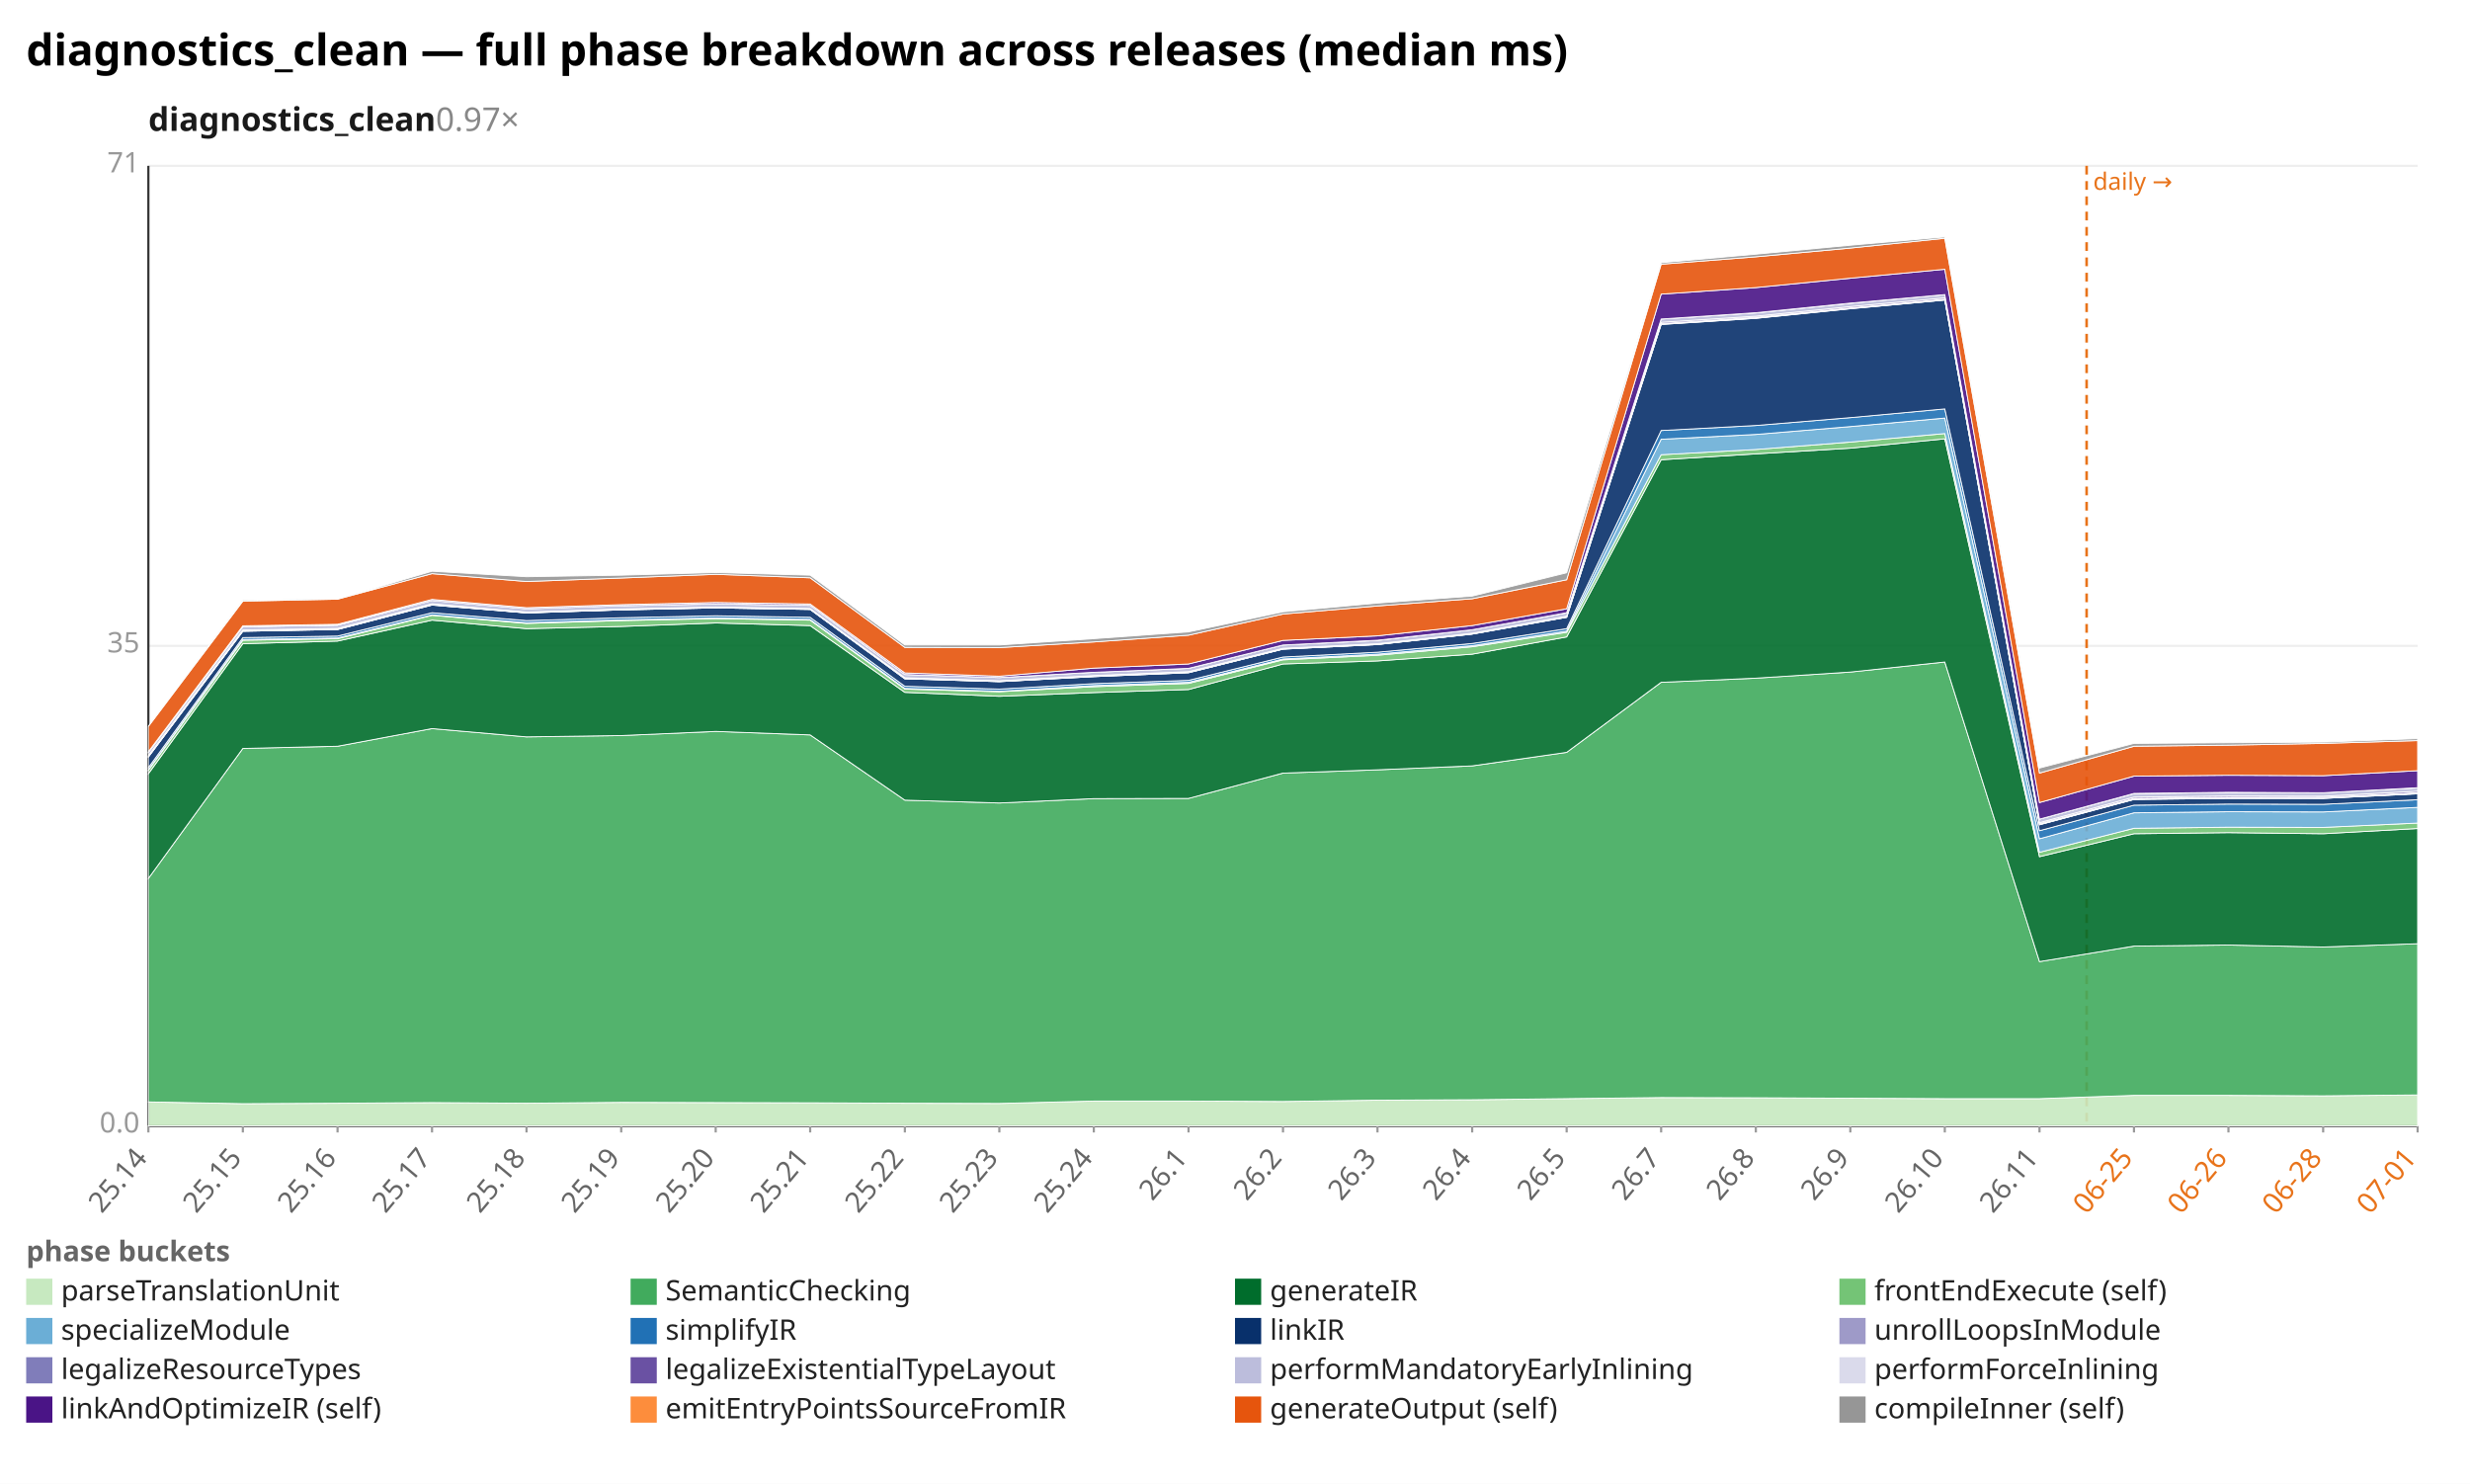
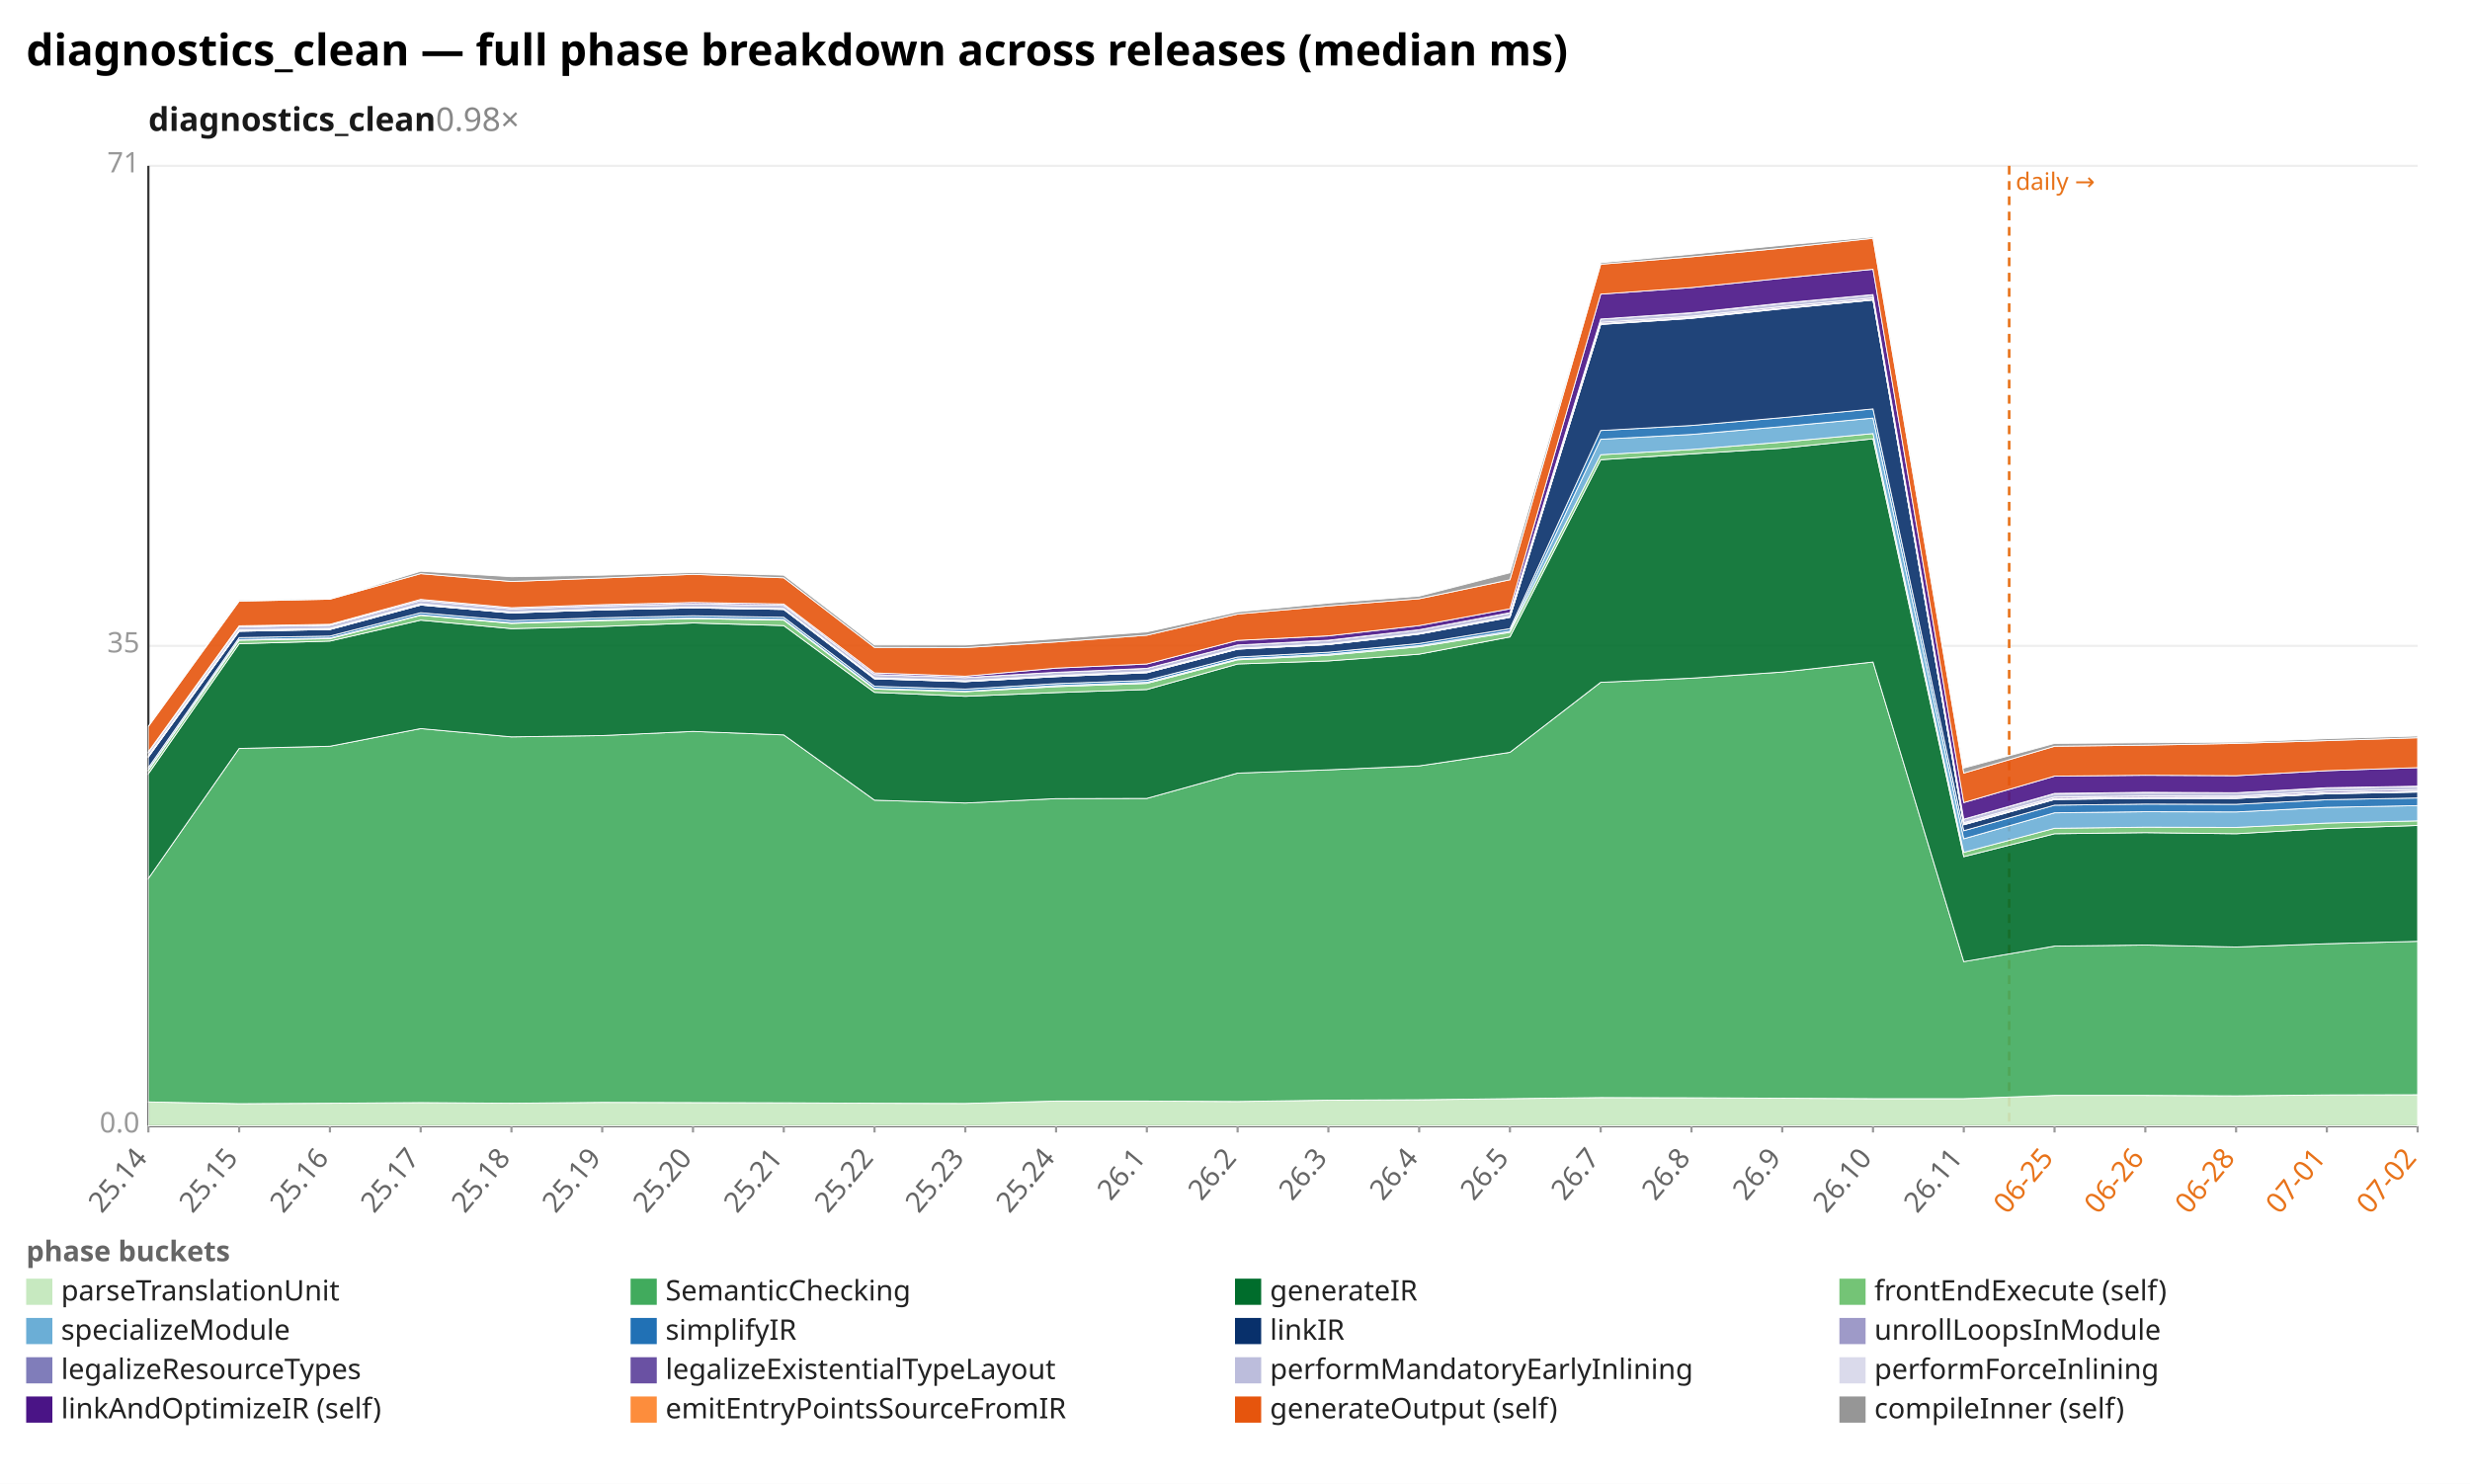
<svg xmlns="http://www.w3.org/2000/svg" width="1132" height="680" viewBox="0 0 1132 680" preserveAspectRatio="xMidYMid meet" font-family="sans-serif" font-size="13">
  <rect width="1132" height="680" fill="white" />
  <text x="12" y="30" font-size="20" font-weight="bold">diagnostics_clean — full phase breakdown across releases (median ms)</text>
-   <text x="68" y="60" font-size="15" font-weight="600" fill="#1a1a1a">diagnostics_clean<tspan fill="#888" font-weight="400" text-decoration="none">  0.97×</tspan>
+   <text x="68" y="60" font-size="15" font-weight="600" fill="#1a1a1a">diagnostics_clean<tspan fill="#888" font-weight="400" text-decoration="none">  0.98×</tspan>
  </text>
  <line x1="68.0" y1="516.0" x2="1108.0" y2="516.0" stroke="#eee" />
  <text x="64.0" y="519.0" text-anchor="end" fill="#999">0.0</text>
  <line x1="68.0" y1="296.0" x2="1108.0" y2="296.0" stroke="#eee" />
  <text x="64.0" y="299.0" text-anchor="end" fill="#999">35</text>
  <line x1="68.0" y1="76.0" x2="1108.0" y2="76.0" stroke="#eee" />
  <text x="64.0" y="79.0" text-anchor="end" fill="#999">71</text>
  <line x1="68.0" y1="76.0" x2="68.0" y2="516.0" stroke="#333" />
  <line x1="68.0" y1="516.0" x2="1108.0" y2="516.0" stroke="#333" />
-   <line x1="956.3" y1="76.0" x2="956.3" y2="516.0" stroke="#e8731a" stroke-width="1.2" stroke-dasharray="4 3" />
-   <text x="959.3" y="87.0" fill="#e8731a" font-size="11">daily →</text>
+   <line x1="920.8" y1="76.0" x2="920.8" y2="516.0" stroke="#e8731a" stroke-width="1.2" stroke-dasharray="4 3" />
+   <text x="923.8" y="87.0" fill="#e8731a" font-size="11">daily →</text>
  <line x1="68.0" y1="516.0" x2="68.0" y2="519.0" stroke="#999" />
  <text x="68.0" y="531.0" text-anchor="end" fill="#666" transform="rotate(-50 68.0 531.0)">25.14</text>
-   <line x1="111.3" y1="516.0" x2="111.3" y2="519.0" stroke="#999" />
-   <text x="111.3" y="531.0" text-anchor="end" fill="#666" transform="rotate(-50 111.3 531.0)">25.15</text>
-   <line x1="154.7" y1="516.0" x2="154.7" y2="519.0" stroke="#999" />
-   <text x="154.7" y="531.0" text-anchor="end" fill="#666" transform="rotate(-50 154.7 531.0)">25.16</text>
-   <line x1="198.0" y1="516.0" x2="198.0" y2="519.0" stroke="#999" />
-   <text x="198.0" y="531.0" text-anchor="end" fill="#666" transform="rotate(-50 198.0 531.0)">25.17</text>
-   <line x1="241.3" y1="516.0" x2="241.3" y2="519.0" stroke="#999" />
-   <text x="241.3" y="531.0" text-anchor="end" fill="#666" transform="rotate(-50 241.3 531.0)">25.18</text>
-   <line x1="284.7" y1="516.0" x2="284.7" y2="519.0" stroke="#999" />
-   <text x="284.7" y="531.0" text-anchor="end" fill="#666" transform="rotate(-50 284.7 531.0)">25.19</text>
-   <line x1="328.0" y1="516.0" x2="328.0" y2="519.0" stroke="#999" />
-   <text x="328.0" y="531.0" text-anchor="end" fill="#666" transform="rotate(-50 328.0 531.0)">25.20</text>
-   <line x1="371.3" y1="516.0" x2="371.3" y2="519.0" stroke="#999" />
-   <text x="371.3" y="531.0" text-anchor="end" fill="#666" transform="rotate(-50 371.3 531.0)">25.21</text>
-   <line x1="414.7" y1="516.0" x2="414.7" y2="519.0" stroke="#999" />
-   <text x="414.7" y="531.0" text-anchor="end" fill="#666" transform="rotate(-50 414.7 531.0)">25.22</text>
-   <line x1="458.0" y1="516.0" x2="458.0" y2="519.0" stroke="#999" />
-   <text x="458.0" y="531.0" text-anchor="end" fill="#666" transform="rotate(-50 458.0 531.0)">25.23</text>
-   <line x1="501.3" y1="516.0" x2="501.3" y2="519.0" stroke="#999" />
-   <text x="501.3" y="531.0" text-anchor="end" fill="#666" transform="rotate(-50 501.3 531.0)">25.24</text>
-   <line x1="544.7" y1="516.0" x2="544.7" y2="519.0" stroke="#999" />
-   <text x="544.7" y="531.0" text-anchor="end" fill="#666" transform="rotate(-50 544.7 531.0)">26.1</text>
-   <line x1="588.0" y1="516.0" x2="588.0" y2="519.0" stroke="#999" />
-   <text x="588.0" y="531.0" text-anchor="end" fill="#666" transform="rotate(-50 588.0 531.0)">26.2</text>
-   <line x1="631.3" y1="516.0" x2="631.3" y2="519.0" stroke="#999" />
-   <text x="631.3" y="531.0" text-anchor="end" fill="#666" transform="rotate(-50 631.3 531.0)">26.3</text>
-   <line x1="674.7" y1="516.0" x2="674.7" y2="519.0" stroke="#999" />
-   <text x="674.7" y="531.0" text-anchor="end" fill="#666" transform="rotate(-50 674.7 531.0)">26.4</text>
-   <line x1="718.0" y1="516.0" x2="718.0" y2="519.0" stroke="#999" />
-   <text x="718.0" y="531.0" text-anchor="end" fill="#666" transform="rotate(-50 718.0 531.0)">26.5</text>
-   <line x1="761.3" y1="516.0" x2="761.3" y2="519.0" stroke="#999" />
-   <text x="761.3" y="531.0" text-anchor="end" fill="#666" transform="rotate(-50 761.3 531.0)">26.7</text>
-   <line x1="804.7" y1="516.0" x2="804.7" y2="519.0" stroke="#999" />
-   <text x="804.7" y="531.0" text-anchor="end" fill="#666" transform="rotate(-50 804.7 531.0)">26.8</text>
-   <line x1="848.0" y1="516.0" x2="848.0" y2="519.0" stroke="#999" />
-   <text x="848.0" y="531.0" text-anchor="end" fill="#666" transform="rotate(-50 848.0 531.0)">26.9</text>
-   <line x1="891.3" y1="516.0" x2="891.3" y2="519.0" stroke="#999" />
-   <text x="891.3" y="531.0" text-anchor="end" fill="#666" transform="rotate(-50 891.3 531.0)">26.10</text>
-   <line x1="934.7" y1="516.0" x2="934.7" y2="519.0" stroke="#999" />
-   <text x="934.7" y="531.0" text-anchor="end" fill="#666" transform="rotate(-50 934.7 531.0)">26.11</text>
-   <line x1="978.0" y1="516.0" x2="978.0" y2="519.0" stroke="#999" />
-   <text x="978.0" y="531.0" text-anchor="end" fill="#e8731a" transform="rotate(-50 978.0 531.0)">06-25</text>
-   <line x1="1021.3" y1="516.0" x2="1021.3" y2="519.0" stroke="#999" />
-   <text x="1021.3" y="531.0" text-anchor="end" fill="#e8731a" transform="rotate(-50 1021.3 531.0)">06-26</text>
-   <line x1="1064.7" y1="516.0" x2="1064.7" y2="519.0" stroke="#999" />
-   <text x="1064.7" y="531.0" text-anchor="end" fill="#e8731a" transform="rotate(-50 1064.7 531.0)">06-28</text>
+   <line x1="109.6" y1="516.0" x2="109.6" y2="519.0" stroke="#999" />
+   <text x="109.6" y="531.0" text-anchor="end" fill="#666" transform="rotate(-50 109.6 531.0)">25.15</text>
+   <line x1="151.2" y1="516.0" x2="151.2" y2="519.0" stroke="#999" />
+   <text x="151.2" y="531.0" text-anchor="end" fill="#666" transform="rotate(-50 151.2 531.0)">25.16</text>
+   <line x1="192.8" y1="516.0" x2="192.8" y2="519.0" stroke="#999" />
+   <text x="192.8" y="531.0" text-anchor="end" fill="#666" transform="rotate(-50 192.8 531.0)">25.17</text>
+   <line x1="234.4" y1="516.0" x2="234.4" y2="519.0" stroke="#999" />
+   <text x="234.4" y="531.0" text-anchor="end" fill="#666" transform="rotate(-50 234.4 531.0)">25.18</text>
+   <line x1="276.0" y1="516.0" x2="276.0" y2="519.0" stroke="#999" />
+   <text x="276.0" y="531.0" text-anchor="end" fill="#666" transform="rotate(-50 276.0 531.0)">25.19</text>
+   <line x1="317.6" y1="516.0" x2="317.6" y2="519.0" stroke="#999" />
+   <text x="317.6" y="531.0" text-anchor="end" fill="#666" transform="rotate(-50 317.6 531.0)">25.20</text>
+   <line x1="359.2" y1="516.0" x2="359.2" y2="519.0" stroke="#999" />
+   <text x="359.2" y="531.0" text-anchor="end" fill="#666" transform="rotate(-50 359.2 531.0)">25.21</text>
+   <line x1="400.8" y1="516.0" x2="400.8" y2="519.0" stroke="#999" />
+   <text x="400.8" y="531.0" text-anchor="end" fill="#666" transform="rotate(-50 400.8 531.0)">25.22</text>
+   <line x1="442.4" y1="516.0" x2="442.4" y2="519.0" stroke="#999" />
+   <text x="442.4" y="531.0" text-anchor="end" fill="#666" transform="rotate(-50 442.4 531.0)">25.23</text>
+   <line x1="484.0" y1="516.0" x2="484.0" y2="519.0" stroke="#999" />
+   <text x="484.0" y="531.0" text-anchor="end" fill="#666" transform="rotate(-50 484.0 531.0)">25.24</text>
+   <line x1="525.6" y1="516.0" x2="525.6" y2="519.0" stroke="#999" />
+   <text x="525.6" y="531.0" text-anchor="end" fill="#666" transform="rotate(-50 525.6 531.0)">26.1</text>
+   <line x1="567.2" y1="516.0" x2="567.2" y2="519.0" stroke="#999" />
+   <text x="567.2" y="531.0" text-anchor="end" fill="#666" transform="rotate(-50 567.2 531.0)">26.2</text>
+   <line x1="608.8" y1="516.0" x2="608.8" y2="519.0" stroke="#999" />
+   <text x="608.8" y="531.0" text-anchor="end" fill="#666" transform="rotate(-50 608.8 531.0)">26.3</text>
+   <line x1="650.4" y1="516.0" x2="650.4" y2="519.0" stroke="#999" />
+   <text x="650.4" y="531.0" text-anchor="end" fill="#666" transform="rotate(-50 650.4 531.0)">26.4</text>
+   <line x1="692.0" y1="516.0" x2="692.0" y2="519.0" stroke="#999" />
+   <text x="692.0" y="531.0" text-anchor="end" fill="#666" transform="rotate(-50 692.0 531.0)">26.5</text>
+   <line x1="733.6" y1="516.0" x2="733.6" y2="519.0" stroke="#999" />
+   <text x="733.6" y="531.0" text-anchor="end" fill="#666" transform="rotate(-50 733.6 531.0)">26.7</text>
+   <line x1="775.2" y1="516.0" x2="775.2" y2="519.0" stroke="#999" />
+   <text x="775.2" y="531.0" text-anchor="end" fill="#666" transform="rotate(-50 775.2 531.0)">26.8</text>
+   <line x1="816.8" y1="516.0" x2="816.8" y2="519.0" stroke="#999" />
+   <text x="816.8" y="531.0" text-anchor="end" fill="#666" transform="rotate(-50 816.8 531.0)">26.9</text>
+   <line x1="858.4" y1="516.0" x2="858.4" y2="519.0" stroke="#999" />
+   <text x="858.4" y="531.0" text-anchor="end" fill="#666" transform="rotate(-50 858.4 531.0)">26.10</text>
+   <line x1="900.0" y1="516.0" x2="900.0" y2="519.0" stroke="#999" />
+   <text x="900.0" y="531.0" text-anchor="end" fill="#666" transform="rotate(-50 900.0 531.0)">26.11</text>
+   <line x1="941.6" y1="516.0" x2="941.6" y2="519.0" stroke="#999" />
+   <text x="941.6" y="531.0" text-anchor="end" fill="#e8731a" transform="rotate(-50 941.6 531.0)">06-25</text>
+   <line x1="983.2" y1="516.0" x2="983.2" y2="519.0" stroke="#999" />
+   <text x="983.2" y="531.0" text-anchor="end" fill="#e8731a" transform="rotate(-50 983.2 531.0)">06-26</text>
+   <line x1="1024.8" y1="516.0" x2="1024.8" y2="519.0" stroke="#999" />
+   <text x="1024.8" y="531.0" text-anchor="end" fill="#e8731a" transform="rotate(-50 1024.8 531.0)">06-28</text>
+   <line x1="1066.4" y1="516.0" x2="1066.4" y2="519.0" stroke="#999" />
+   <text x="1066.4" y="531.0" text-anchor="end" fill="#e8731a" transform="rotate(-50 1066.4 531.0)">07-01</text>
  <line x1="1108.0" y1="516.0" x2="1108.0" y2="519.0" stroke="#999" />
-   <text x="1108.0" y="531.0" text-anchor="end" fill="#e8731a" transform="rotate(-50 1108.0 531.0)">07-01</text>
-   <polygon points="68.0,505.0 111.3,505.8 154.7,505.6 198.0,505.3 241.3,505.6 284.7,505.2 328.0,505.3 371.3,505.4 414.7,505.6 458.0,505.7 501.3,504.6 544.7,504.6 588.0,504.8 631.3,504.2 674.7,504.0 718.0,503.5 761.3,503.0 804.7,503.1 848.0,503.3 891.3,503.5 934.7,503.5 978.0,502.0 1021.3,502.0 1064.7,502.2 1108.0,501.8 1108.0,516.0 1064.7,516.0 1021.3,516.0 978.0,516.0 934.7,516.0 891.3,516.0 848.0,516.0 804.7,516.0 761.3,516.0 718.0,516.0 674.7,516.0 631.3,516.0 588.0,516.0 544.7,516.0 501.3,516.0 458.0,516.0 414.7,516.0 371.3,516.0 328.0,516.0 284.7,516.0 241.3,516.0 198.0,516.0 154.7,516.0 111.3,516.0 68.0,516.0" fill="#c7e9c0" fill-opacity="0.9" stroke="#fff" stroke-width="0.4" />
-   <polygon points="68.0,402.6 111.3,343.0 154.7,342.0 198.0,333.9 241.3,337.7 284.7,337.1 328.0,335.2 371.3,336.8 414.7,366.7 458.0,368.0 501.3,366.0 544.7,365.9 588.0,354.3 631.3,352.8 674.7,351.0 718.0,344.8 761.3,312.7 804.7,310.8 848.0,308.0 891.3,303.4 934.7,440.7 978.0,433.6 1021.3,433.1 1064.7,434.0 1108.0,432.5 1108.0,501.8 1064.7,502.2 1021.3,502.0 978.0,502.0 934.7,503.5 891.3,503.5 848.0,503.3 804.7,503.1 761.3,503.0 718.0,503.5 674.7,504.0 631.3,504.2 588.0,504.8 544.7,504.6 501.3,504.6 458.0,505.7 414.7,505.6 371.3,505.4 328.0,505.3 284.7,505.2 241.3,505.6 198.0,505.3 154.7,505.6 111.3,505.8 68.0,505.0" fill="#41ab5d" fill-opacity="0.9" stroke="#fff" stroke-width="0.4" />
-   <polygon points="68.0,354.6 111.3,295.0 154.7,293.8 198.0,284.2 241.3,288.1 284.7,287.1 328.0,285.5 371.3,286.7 414.7,317.3 458.0,319.1 501.3,317.4 544.7,316.0 588.0,304.3 631.3,302.9 674.7,299.8 718.0,291.9 761.3,210.7 804.7,208.0 848.0,205.4 891.3,201.1 934.7,392.6 978.0,382.1 1021.3,381.6 1064.7,382.1 1108.0,379.7 1108.0,432.5 1064.7,434.0 1021.3,433.1 978.0,433.6 934.7,440.7 891.3,303.4 848.0,308.0 804.7,310.8 761.3,312.7 718.0,344.8 674.7,351.0 631.3,352.8 588.0,354.3 544.7,365.9 501.3,366.0 458.0,368.0 414.7,366.7 371.3,336.8 328.0,335.2 284.7,337.1 241.3,337.7 198.0,333.9 154.7,342.0 111.3,343.0 68.0,402.6" fill="#006d2c" fill-opacity="0.9" stroke="#fff" stroke-width="0.4" />
-   <polygon points="68.0,353.0 111.3,293.4 154.7,292.7 198.0,282.0 241.3,285.7 284.7,284.4 328.0,283.5 371.3,284.2 414.7,315.8 458.0,317.0 501.3,314.7 544.7,313.2 588.0,302.4 631.3,300.3 674.7,296.4 718.0,289.8 761.3,208.4 804.7,206.0 848.0,202.6 891.3,198.7 934.7,390.6 978.0,379.6 1021.3,379.1 1064.7,379.2 1108.0,377.2 1108.0,379.7 1064.7,382.1 1021.3,381.6 978.0,382.1 934.7,392.6 891.3,201.1 848.0,205.4 804.7,208.0 761.3,210.7 718.0,291.9 674.7,299.8 631.3,302.9 588.0,304.3 544.7,316.0 501.3,317.4 458.0,319.1 414.7,317.3 371.3,286.7 328.0,285.5 284.7,287.1 241.3,288.1 198.0,284.2 154.7,293.8 111.3,295.0 68.0,354.6" fill="#74c476" fill-opacity="0.9" stroke="#fff" stroke-width="0.4" />
-   <polygon points="68.0,352.8 111.3,293.1 154.7,292.4 198.0,281.8 241.3,285.4 284.7,284.1 328.0,283.2 371.3,283.9 414.7,315.5 458.0,316.8 501.3,314.2 544.7,312.7 588.0,302.0 631.3,299.8 674.7,295.9 718.0,289.2 761.3,201.3 804.7,199.1 848.0,195.5 891.3,191.6 934.7,384.4 978.0,372.5 1021.3,372.0 1064.7,372.1 1108.0,370.0 1108.0,377.2 1064.7,379.2 1021.3,379.1 978.0,379.6 934.7,390.6 891.3,198.7 848.0,202.6 804.7,206.0 761.3,208.4 718.0,289.8 674.7,296.4 631.3,300.3 588.0,302.4 544.7,313.2 501.3,314.7 458.0,317.0 414.7,315.8 371.3,284.2 328.0,283.5 284.7,284.4 241.3,285.7 198.0,282.0 154.7,292.7 111.3,293.4 68.0,353.0" fill="#6baed6" fill-opacity="0.9" stroke="#fff" stroke-width="0.4" />
-   <polygon points="68.0,351.8 111.3,292.2 154.7,291.5 198.0,280.8 241.3,284.4 284.7,283.1 328.0,282.2 371.3,282.9 414.7,314.5 458.0,315.8 501.3,313.3 544.7,311.8 588.0,301.1 631.3,298.9 674.7,294.9 718.0,288.1 761.3,197.3 804.7,195.0 848.0,191.4 891.3,187.4 934.7,380.7 978.0,369.0 1021.3,368.5 1064.7,368.6 1108.0,366.5 1108.0,370.0 1064.7,372.1 1021.3,372.0 978.0,372.5 934.7,384.4 891.3,191.6 848.0,195.5 804.7,199.1 761.3,201.3 718.0,289.2 674.7,295.9 631.3,299.8 588.0,302.0 544.7,312.7 501.3,314.2 458.0,316.8 414.7,315.5 371.3,283.9 328.0,283.2 284.7,284.1 241.3,285.4 198.0,281.8 154.7,292.4 111.3,293.1 68.0,352.8" fill="#2171b5" fill-opacity="0.9" stroke="#fff" stroke-width="0.4" />
-   <polygon points="68.0,346.9 111.3,289.3 154.7,288.5 198.0,277.3 241.3,280.9 284.7,279.5 328.0,278.6 371.3,279.3 414.7,311.1 458.0,312.4 501.3,310.1 544.7,308.3 588.0,297.5 631.3,295.4 674.7,290.6 718.0,282.9 761.3,148.7 804.7,145.9 848.0,141.5 891.3,137.5 934.7,378.0 978.0,366.4 1021.3,365.9 1064.7,365.9 1108.0,363.8 1108.0,366.5 1064.7,368.6 1021.3,368.5 978.0,369.0 934.7,380.7 891.3,187.4 848.0,191.4 804.7,195.0 761.3,197.3 718.0,288.1 674.7,294.9 631.3,298.9 588.0,301.1 544.7,311.8 501.3,313.3 458.0,315.8 414.7,314.5 371.3,282.9 328.0,282.2 284.7,283.1 241.3,284.4 198.0,280.8 154.7,291.5 111.3,292.2 68.0,351.8" fill="#08306b" fill-opacity="0.9" stroke="#fff" stroke-width="0.4" />
-   <polygon points="68.0,346.9 111.3,289.3 154.7,288.5 198.0,277.3 241.3,280.9 284.7,279.5 328.0,278.6 371.3,279.3 414.7,311.1 458.0,312.4 501.3,310.1 544.7,308.3 588.0,297.5 631.3,295.4 674.7,290.6 718.0,282.9 761.3,148.6 804.7,145.8 848.0,141.4 891.3,137.5 934.7,377.9 978.0,366.3 1021.3,365.8 1064.7,365.9 1108.0,363.7 1108.0,363.8 1064.7,365.9 1021.3,365.9 978.0,366.4 934.7,378.0 891.3,137.5 848.0,141.5 804.7,145.9 761.3,148.7 718.0,282.9 674.7,290.6 631.3,295.4 588.0,297.5 544.7,308.3 501.3,310.1 458.0,312.4 414.7,311.1 371.3,279.3 328.0,278.6 284.7,279.5 241.3,280.9 198.0,277.3 154.7,288.5 111.3,289.3 68.0,346.9" fill="#9e9ac8" fill-opacity="0.9" stroke="#fff" stroke-width="0.4" />
-   <polygon points="68.0,346.7 111.3,289.1 154.7,288.3 198.0,277.1 241.3,280.8 284.7,279.4 328.0,278.5 371.3,279.2 414.7,310.9 458.0,312.3 501.3,309.9 544.7,308.1 588.0,297.4 631.3,295.3 674.7,290.5 718.0,282.7 761.3,148.3 804.7,145.4 848.0,141.1 891.3,137.1 934.7,377.5 978.0,365.9 1021.3,365.4 1064.7,365.4 1108.0,363.3 1108.0,363.7 1064.7,365.9 1021.3,365.8 978.0,366.3 934.7,377.9 891.3,137.5 848.0,141.4 804.7,145.8 761.3,148.6 718.0,282.9 674.7,290.6 631.3,295.4 588.0,297.5 544.7,308.3 501.3,310.1 458.0,312.4 414.7,311.1 371.3,279.3 328.0,278.6 284.7,279.5 241.3,280.9 198.0,277.3 154.7,288.5 111.3,289.3 68.0,346.9" fill="#807dba" fill-opacity="0.9" stroke="#fff" stroke-width="0.4" />
-   <polygon points="68.0,346.3 111.3,288.7 154.7,288.0 198.0,276.7 241.3,280.5 284.7,279.1 328.0,278.2 371.3,278.9 414.7,310.6 458.0,312.0 501.3,309.6 544.7,307.8 588.0,297.1 631.3,295.0 674.7,290.2 718.0,282.4 761.3,147.7 804.7,144.9 848.0,140.5 891.3,136.5 934.7,377.0 978.0,365.3 1021.3,364.8 1064.7,364.9 1108.0,362.6 1108.0,363.3 1064.7,365.4 1021.3,365.4 978.0,365.9 934.7,377.5 891.3,137.1 848.0,141.1 804.7,145.4 761.3,148.3 718.0,282.7 674.7,290.5 631.3,295.3 588.0,297.4 544.7,308.1 501.3,309.9 458.0,312.3 414.7,310.9 371.3,279.2 328.0,278.5 284.7,279.4 241.3,280.8 198.0,277.1 154.7,288.3 111.3,289.1 68.0,346.7" fill="#6a51a3" fill-opacity="0.9" stroke="#fff" stroke-width="0.4" />
-   <polygon points="68.0,344.8 111.3,287.2 154.7,286.5 198.0,275.2 241.3,279.0 284.7,277.6 328.0,276.8 371.3,277.4 414.7,309.1 458.0,310.5 501.3,308.1 544.7,306.3 588.0,295.6 631.3,293.5 674.7,288.6 718.0,280.9 761.3,146.2 804.7,143.4 848.0,139.0 891.3,135.0 934.7,375.4 978.0,363.7 1021.3,363.2 1064.7,363.3 1108.0,361.1 1108.0,362.6 1064.7,364.9 1021.3,364.8 978.0,365.3 934.7,377.0 891.3,136.5 848.0,140.5 804.7,144.9 761.3,147.7 718.0,282.4 674.7,290.2 631.3,295.0 588.0,297.1 544.7,307.8 501.3,309.6 458.0,312.0 414.7,310.6 371.3,278.9 328.0,278.2 284.7,279.1 241.3,280.5 198.0,276.7 154.7,288.0 111.3,288.7 68.0,346.3" fill="#bcbddc" fill-opacity="0.9" stroke="#fff" stroke-width="0.4" />
-   <polygon points="68.0,344.8 111.3,287.2 154.7,286.5 198.0,275.2 241.3,279.0 284.7,277.6 328.0,276.7 371.3,277.4 414.7,309.1 458.0,310.5 501.3,308.1 544.7,306.3 588.0,295.6 631.3,293.4 674.7,288.6 718.0,280.8 761.3,146.2 804.7,143.3 848.0,138.9 891.3,135.0 934.7,375.4 978.0,363.6 1021.3,363.1 1064.7,363.3 1108.0,361.0 1108.0,361.1 1064.7,363.3 1021.3,363.2 978.0,363.7 934.7,375.4 891.3,135.0 848.0,139.0 804.7,143.4 761.3,146.2 718.0,280.9 674.7,288.6 631.3,293.5 588.0,295.6 544.7,306.3 501.3,308.1 458.0,310.5 414.7,309.1 371.3,277.4 328.0,276.8 284.7,277.6 241.3,279.0 198.0,275.2 154.7,286.5 111.3,287.2 68.0,344.8" fill="#dadaeb" fill-opacity="0.9" stroke="#fff" stroke-width="0.4" />
-   <polygon points="68.0,344.5 111.3,286.8 154.7,286.1 198.0,274.7 241.3,278.5 284.7,277.1 328.0,276.1 371.3,276.8 414.7,308.4 458.0,309.9 501.3,306.2 544.7,304.3 588.0,293.5 631.3,291.4 674.7,286.7 718.0,279.0 761.3,134.8 804.7,131.8 848.0,127.5 891.3,123.4 934.7,367.8 978.0,355.7 1021.3,355.3 1064.7,355.5 1108.0,353.2 1108.0,361.0 1064.7,363.3 1021.3,363.1 978.0,363.6 934.7,375.4 891.3,135.0 848.0,138.9 804.7,143.3 761.3,146.2 718.0,280.8 674.7,288.6 631.3,293.4 588.0,295.6 544.7,306.3 501.3,308.1 458.0,310.5 414.7,309.1 371.3,277.4 328.0,276.7 284.7,277.6 241.3,279.0 198.0,275.2 154.7,286.5 111.3,287.2 68.0,344.8" fill="#4a1486" fill-opacity="0.9" stroke="#fff" stroke-width="0.4" />
-   <polygon points="68.0,332.9 111.3,275.5 154.7,274.6 198.0,262.9 241.3,266.5 284.7,264.9 328.0,263.2 371.3,264.8 414.7,296.7 458.0,296.8 501.3,294.2 544.7,291.1 588.0,281.4 631.3,277.7 674.7,274.4 718.0,265.7 761.3,121.1 804.7,117.7 848.0,113.7 891.3,109.2 934.7,354.3 978.0,342.0 1021.3,341.5 1064.7,340.7 1108.0,339.4 1108.0,353.2 1064.7,355.5 1021.3,355.3 978.0,355.7 934.7,367.8 891.3,123.4 848.0,127.5 804.7,131.8 761.3,134.8 718.0,279.0 674.7,286.7 631.3,291.4 588.0,293.5 544.7,304.3 501.3,306.2 458.0,309.9 414.7,308.4 371.3,276.8 328.0,276.1 284.7,277.1 241.3,278.5 198.0,274.7 154.7,286.1 111.3,286.8 68.0,344.5" fill="#e6550d" fill-opacity="0.9" stroke="#fff" stroke-width="0.4" />
-   <polygon points="68.0,332.9 111.3,275.0 154.7,274.6 198.0,261.8 241.3,264.3 284.7,263.6 328.0,262.4 371.3,263.6 414.7,295.6 458.0,295.6 501.3,292.7 544.7,289.6 588.0,280.4 631.3,276.4 674.7,273.2 718.0,262.5 761.3,120.4 804.7,116.5 848.0,112.4 891.3,108.6 934.7,352.0 978.0,340.7 1021.3,340.4 1064.7,340.1 1108.0,338.5 1108.0,339.4 1064.7,340.7 1021.3,341.5 978.0,342.0 934.7,354.3 891.3,109.2 848.0,113.7 804.7,117.7 761.3,121.1 718.0,265.7 674.7,274.4 631.3,277.7 588.0,281.4 544.7,291.1 501.3,294.2 458.0,296.8 414.7,296.7 371.3,264.8 328.0,263.2 284.7,264.9 241.3,266.5 198.0,262.9 154.7,274.6 111.3,275.5 68.0,332.9" fill="#969696" fill-opacity="0.9" stroke="#fff" stroke-width="0.4" />
+   <text x="1108.0" y="531.0" text-anchor="end" fill="#e8731a" transform="rotate(-50 1108.0 531.0)">07-02</text>
+   <polygon points="68.0,505.0 109.6,505.8 151.2,505.6 192.8,505.3 234.4,505.6 276.0,505.2 317.6,505.3 359.2,505.4 400.8,505.6 442.4,505.7 484.0,504.6 525.6,504.6 567.2,504.8 608.8,504.2 650.4,504.0 692.0,503.5 733.6,503.0 775.2,503.1 816.8,503.3 858.4,503.5 900.0,503.5 941.6,502.0 983.2,502.0 1024.8,502.2 1066.4,501.8 1108.0,501.7 1108.0,516.0 1066.4,516.0 1024.8,516.0 983.2,516.0 941.6,516.0 900.0,516.0 858.4,516.0 816.8,516.0 775.2,516.0 733.6,516.0 692.0,516.0 650.4,516.0 608.8,516.0 567.2,516.0 525.6,516.0 484.0,516.0 442.4,516.0 400.8,516.0 359.2,516.0 317.6,516.0 276.0,516.0 234.4,516.0 192.8,516.0 151.2,516.0 109.6,516.0 68.0,516.0" fill="#c7e9c0" fill-opacity="0.9" stroke="#fff" stroke-width="0.4" />
+   <polygon points="68.0,402.6 109.6,343.0 151.2,342.0 192.8,333.9 234.4,337.7 276.0,337.1 317.6,335.2 359.2,336.8 400.8,366.7 442.4,368.0 484.0,366.0 525.6,365.9 567.2,354.3 608.8,352.8 650.4,351.0 692.0,344.8 733.6,312.7 775.2,310.8 816.8,308.0 858.4,303.4 900.0,440.7 941.6,433.6 983.2,433.1 1024.8,434.0 1066.4,432.5 1108.0,431.4 1108.0,501.7 1066.4,501.8 1024.8,502.2 983.2,502.0 941.6,502.0 900.0,503.5 858.4,503.5 816.8,503.3 775.2,503.1 733.6,503.0 692.0,503.5 650.4,504.0 608.8,504.2 567.2,504.8 525.6,504.6 484.0,504.6 442.4,505.7 400.8,505.6 359.2,505.4 317.6,505.3 276.0,505.2 234.4,505.6 192.8,505.3 151.2,505.6 109.6,505.8 68.0,505.0" fill="#41ab5d" fill-opacity="0.9" stroke="#fff" stroke-width="0.4" />
+   <polygon points="68.0,354.6 109.6,295.0 151.2,293.8 192.8,284.2 234.4,288.1 276.0,287.1 317.6,285.5 359.2,286.7 400.8,317.3 442.4,319.1 484.0,317.4 525.6,316.0 567.2,304.3 608.8,302.9 650.4,299.8 692.0,291.9 733.6,210.7 775.2,208.0 816.8,205.4 858.4,201.1 900.0,392.6 941.6,382.1 983.2,381.6 1024.8,382.1 1066.4,379.7 1108.0,378.3 1108.0,431.4 1066.4,432.5 1024.8,434.0 983.2,433.1 941.6,433.6 900.0,440.7 858.4,303.4 816.8,308.0 775.2,310.8 733.6,312.7 692.0,344.8 650.4,351.0 608.8,352.8 567.2,354.3 525.6,365.9 484.0,366.0 442.4,368.0 400.8,366.7 359.2,336.8 317.6,335.2 276.0,337.1 234.4,337.7 192.8,333.9 151.2,342.0 109.6,343.0 68.0,402.6" fill="#006d2c" fill-opacity="0.9" stroke="#fff" stroke-width="0.4" />
+   <polygon points="68.0,353.0 109.6,293.4 151.2,292.7 192.8,282.0 234.4,285.7 276.0,284.4 317.6,283.5 359.2,284.2 400.8,315.8 442.4,317.0 484.0,314.7 525.6,313.2 567.2,302.4 608.8,300.3 650.4,296.4 692.0,289.8 733.6,208.4 775.2,206.0 816.8,202.6 858.4,198.7 900.0,390.6 941.6,379.6 983.2,379.1 1024.8,379.2 1066.4,377.2 1108.0,376.2 1108.0,378.3 1066.4,379.7 1024.8,382.1 983.2,381.6 941.6,382.1 900.0,392.6 858.4,201.1 816.8,205.4 775.2,208.0 733.6,210.7 692.0,291.9 650.4,299.8 608.8,302.9 567.2,304.3 525.6,316.0 484.0,317.4 442.4,319.1 400.8,317.3 359.2,286.7 317.6,285.5 276.0,287.1 234.4,288.1 192.8,284.2 151.2,293.8 109.6,295.0 68.0,354.6" fill="#74c476" fill-opacity="0.9" stroke="#fff" stroke-width="0.4" />
+   <polygon points="68.0,352.8 109.6,293.1 151.2,292.4 192.8,281.8 234.4,285.4 276.0,284.1 317.6,283.2 359.2,283.9 400.8,315.5 442.4,316.8 484.0,314.2 525.6,312.7 567.2,302.0 608.8,299.8 650.4,295.9 692.0,289.2 733.6,201.3 775.2,199.1 816.8,195.5 858.4,191.6 900.0,384.4 941.6,372.5 983.2,372.0 1024.8,372.1 1066.4,370.0 1108.0,369.2 1108.0,376.2 1066.4,377.2 1024.8,379.2 983.2,379.1 941.6,379.6 900.0,390.6 858.4,198.7 816.8,202.6 775.2,206.0 733.6,208.4 692.0,289.8 650.4,296.4 608.8,300.3 567.2,302.4 525.6,313.2 484.0,314.7 442.4,317.0 400.8,315.8 359.2,284.2 317.6,283.5 276.0,284.4 234.4,285.7 192.8,282.0 151.2,292.7 109.6,293.4 68.0,353.0" fill="#6baed6" fill-opacity="0.9" stroke="#fff" stroke-width="0.4" />
+   <polygon points="68.0,351.8 109.6,292.2 151.2,291.5 192.8,280.8 234.4,284.4 276.0,283.1 317.6,282.2 359.2,282.9 400.8,314.5 442.4,315.8 484.0,313.3 525.6,311.8 567.2,301.1 608.8,298.9 650.4,294.9 692.0,288.1 733.6,197.3 775.2,195.0 816.8,191.4 858.4,187.4 900.0,380.7 941.6,369.0 983.2,368.5 1024.8,368.6 1066.4,366.5 1108.0,365.7 1108.0,369.2 1066.4,370.0 1024.8,372.1 983.2,372.0 941.6,372.5 900.0,384.4 858.4,191.6 816.8,195.5 775.2,199.1 733.6,201.3 692.0,289.2 650.4,295.9 608.8,299.8 567.2,302.0 525.6,312.7 484.0,314.2 442.4,316.8 400.8,315.5 359.2,283.9 317.6,283.2 276.0,284.1 234.4,285.4 192.8,281.8 151.2,292.4 109.6,293.1 68.0,352.8" fill="#2171b5" fill-opacity="0.9" stroke="#fff" stroke-width="0.4" />
+   <polygon points="68.0,346.9 109.6,289.3 151.2,288.5 192.8,277.3 234.4,280.9 276.0,279.5 317.6,278.6 359.2,279.3 400.8,311.1 442.4,312.4 484.0,310.1 525.6,308.3 567.2,297.5 608.8,295.4 650.4,290.6 692.0,282.9 733.6,148.7 775.2,145.9 816.8,141.5 858.4,137.5 900.0,378.0 941.6,366.4 983.2,365.9 1024.8,365.9 1066.4,363.8 1108.0,363.0 1108.0,365.7 1066.4,366.5 1024.8,368.6 983.2,368.5 941.6,369.0 900.0,380.7 858.4,187.4 816.8,191.4 775.2,195.0 733.6,197.3 692.0,288.1 650.4,294.9 608.8,298.9 567.2,301.1 525.6,311.8 484.0,313.3 442.4,315.8 400.8,314.5 359.2,282.9 317.6,282.2 276.0,283.1 234.4,284.4 192.8,280.8 151.2,291.5 109.6,292.2 68.0,351.8" fill="#08306b" fill-opacity="0.9" stroke="#fff" stroke-width="0.4" />
+   <polygon points="68.0,346.9 109.6,289.3 151.2,288.5 192.8,277.3 234.4,280.9 276.0,279.5 317.6,278.6 359.2,279.3 400.8,311.1 442.4,312.4 484.0,310.1 525.6,308.3 567.2,297.5 608.8,295.4 650.4,290.6 692.0,282.9 733.6,148.6 775.2,145.8 816.8,141.4 858.4,137.5 900.0,377.9 941.6,366.3 983.2,365.8 1024.8,365.9 1066.4,363.7 1108.0,362.9 1108.0,363.0 1066.4,363.8 1024.8,365.9 983.2,365.9 941.6,366.4 900.0,378.0 858.4,137.5 816.8,141.5 775.2,145.9 733.6,148.7 692.0,282.9 650.4,290.6 608.8,295.4 567.2,297.5 525.6,308.3 484.0,310.1 442.4,312.4 400.8,311.1 359.2,279.3 317.6,278.6 276.0,279.5 234.4,280.9 192.8,277.3 151.2,288.5 109.6,289.3 68.0,346.9" fill="#9e9ac8" fill-opacity="0.9" stroke="#fff" stroke-width="0.4" />
+   <polygon points="68.0,346.7 109.6,289.1 151.2,288.3 192.8,277.1 234.4,280.8 276.0,279.4 317.6,278.5 359.2,279.2 400.8,310.9 442.4,312.3 484.0,309.9 525.6,308.1 567.2,297.4 608.8,295.3 650.4,290.5 692.0,282.7 733.6,148.3 775.2,145.4 816.8,141.1 858.4,137.1 900.0,377.5 941.6,365.9 983.2,365.4 1024.8,365.4 1066.4,363.3 1108.0,362.5 1108.0,362.9 1066.4,363.7 1024.8,365.9 983.2,365.8 941.6,366.3 900.0,377.9 858.4,137.5 816.8,141.4 775.2,145.8 733.6,148.6 692.0,282.9 650.4,290.6 608.8,295.4 567.2,297.5 525.6,308.3 484.0,310.1 442.4,312.4 400.8,311.1 359.2,279.3 317.6,278.6 276.0,279.5 234.4,280.9 192.8,277.3 151.2,288.5 109.6,289.3 68.0,346.9" fill="#807dba" fill-opacity="0.9" stroke="#fff" stroke-width="0.4" />
+   <polygon points="68.0,346.3 109.6,288.7 151.2,288.0 192.8,276.7 234.4,280.5 276.0,279.1 317.6,278.2 359.2,278.9 400.8,310.6 442.4,312.0 484.0,309.6 525.6,307.8 567.2,297.1 608.8,295.0 650.4,290.2 692.0,282.4 733.6,147.7 775.2,144.9 816.8,140.5 858.4,136.5 900.0,377.0 941.6,365.3 983.2,364.8 1024.8,364.9 1066.4,362.6 1108.0,361.8 1108.0,362.5 1066.4,363.3 1024.8,365.4 983.2,365.4 941.6,365.9 900.0,377.5 858.4,137.1 816.8,141.1 775.2,145.4 733.6,148.3 692.0,282.7 650.4,290.5 608.8,295.3 567.2,297.4 525.6,308.1 484.0,309.9 442.4,312.3 400.8,310.9 359.2,279.2 317.6,278.5 276.0,279.4 234.4,280.8 192.8,277.1 151.2,288.3 109.6,289.1 68.0,346.7" fill="#6a51a3" fill-opacity="0.9" stroke="#fff" stroke-width="0.4" />
+   <polygon points="68.0,344.8 109.6,287.2 151.2,286.5 192.8,275.2 234.4,279.0 276.0,277.6 317.6,276.8 359.2,277.4 400.8,309.1 442.4,310.5 484.0,308.1 525.6,306.3 567.2,295.6 608.8,293.5 650.4,288.6 692.0,280.9 733.6,146.2 775.2,143.4 816.8,139.0 858.4,135.0 900.0,375.4 941.6,363.7 983.2,363.2 1024.8,363.3 1066.4,361.1 1108.0,360.4 1108.0,361.8 1066.4,362.6 1024.8,364.9 983.2,364.8 941.6,365.3 900.0,377.0 858.4,136.5 816.8,140.5 775.2,144.9 733.6,147.7 692.0,282.4 650.4,290.2 608.8,295.0 567.2,297.1 525.6,307.8 484.0,309.6 442.4,312.0 400.8,310.6 359.2,278.9 317.6,278.2 276.0,279.1 234.4,280.5 192.8,276.7 151.2,288.0 109.6,288.7 68.0,346.3" fill="#bcbddc" fill-opacity="0.9" stroke="#fff" stroke-width="0.4" />
+   <polygon points="68.0,344.8 109.6,287.2 151.2,286.5 192.8,275.2 234.4,279.0 276.0,277.6 317.6,276.7 359.2,277.4 400.8,309.1 442.4,310.5 484.0,308.1 525.6,306.3 567.2,295.6 608.8,293.4 650.4,288.6 692.0,280.8 733.6,146.2 775.2,143.3 816.8,138.9 858.4,135.0 900.0,375.4 941.6,363.6 983.2,363.1 1024.8,363.3 1066.4,361.0 1108.0,360.3 1108.0,360.4 1066.4,361.1 1024.8,363.3 983.2,363.2 941.6,363.7 900.0,375.4 858.4,135.0 816.8,139.0 775.2,143.4 733.6,146.2 692.0,280.9 650.4,288.6 608.8,293.5 567.2,295.6 525.6,306.3 484.0,308.1 442.4,310.5 400.8,309.1 359.2,277.4 317.6,276.8 276.0,277.6 234.4,279.0 192.8,275.2 151.2,286.5 109.6,287.2 68.0,344.8" fill="#dadaeb" fill-opacity="0.9" stroke="#fff" stroke-width="0.4" />
+   <polygon points="68.0,344.5 109.6,286.8 151.2,286.1 192.8,274.7 234.4,278.5 276.0,277.1 317.6,276.1 359.2,276.8 400.8,308.4 442.4,309.9 484.0,306.2 525.6,304.3 567.2,293.5 608.8,291.4 650.4,286.7 692.0,279.0 733.6,134.8 775.2,131.8 816.8,127.5 858.4,123.4 900.0,367.8 941.6,355.7 983.2,355.3 1024.8,355.5 1066.4,353.2 1108.0,351.8 1108.0,360.3 1066.4,361.0 1024.8,363.3 983.2,363.1 941.6,363.6 900.0,375.4 858.4,135.0 816.8,138.9 775.2,143.3 733.6,146.2 692.0,280.8 650.4,288.6 608.8,293.4 567.2,295.6 525.6,306.3 484.0,308.1 442.4,310.5 400.8,309.1 359.2,277.4 317.6,276.7 276.0,277.6 234.4,279.0 192.8,275.2 151.2,286.5 109.6,287.2 68.0,344.8" fill="#4a1486" fill-opacity="0.9" stroke="#fff" stroke-width="0.4" />
+   <polygon points="68.0,332.9 109.6,275.5 151.2,274.6 192.8,262.9 234.4,266.5 276.0,264.9 317.6,263.2 359.2,264.8 400.8,296.7 442.4,296.8 484.0,294.2 525.6,291.1 567.2,281.4 608.8,277.7 650.4,274.4 692.0,265.7 733.6,121.1 775.2,117.7 816.8,113.7 858.4,109.2 900.0,354.3 941.6,342.0 983.2,341.5 1024.8,340.7 1066.4,339.4 1108.0,338.1 1108.0,351.8 1066.4,353.2 1024.8,355.5 983.2,355.3 941.6,355.7 900.0,367.8 858.4,123.4 816.8,127.5 775.2,131.8 733.6,134.8 692.0,279.0 650.4,286.7 608.8,291.4 567.2,293.5 525.6,304.3 484.0,306.2 442.4,309.9 400.8,308.4 359.2,276.8 317.6,276.1 276.0,277.1 234.4,278.5 192.8,274.7 151.2,286.1 109.6,286.8 68.0,344.5" fill="#e6550d" fill-opacity="0.9" stroke="#fff" stroke-width="0.4" />
+   <polygon points="68.0,332.9 109.6,275.0 151.2,274.6 192.8,261.8 234.4,264.3 276.0,263.6 317.6,262.4 359.2,263.6 400.8,295.6 442.4,295.6 484.0,292.7 525.6,289.6 567.2,280.4 608.8,276.4 650.4,273.2 692.0,262.5 733.6,120.4 775.2,116.5 816.8,112.4 858.4,108.6 900.0,352.0 941.6,340.7 983.2,340.4 1024.8,340.1 1066.4,338.5 1108.0,337.3 1108.0,338.1 1066.4,339.4 1024.8,340.7 983.2,341.5 941.6,342.0 900.0,354.3 858.4,109.2 816.8,113.7 775.2,117.7 733.6,121.1 692.0,265.7 650.4,274.4 608.8,277.7 567.2,281.4 525.6,291.1 484.0,294.2 442.4,296.8 400.8,296.7 359.2,264.8 317.6,263.2 276.0,264.9 234.4,266.5 192.8,262.9 151.2,274.6 109.6,275.5 68.0,332.9" fill="#969696" fill-opacity="0.9" stroke="#fff" stroke-width="0.4" />
  <text x="12" y="578" fill="#666" font-weight="600">phase buckets</text>
  <rect x="12" y="586" width="12" height="12" fill="#c7e9c0" />
  <text x="28" y="596" fill="#222">parseTranslationUnit</text>
  <rect x="289" y="586" width="12" height="12" fill="#41ab5d" />
  <text x="305" y="596" fill="#222">SemanticChecking</text>
  <rect x="566" y="586" width="12" height="12" fill="#006d2c" />
  <text x="582" y="596" fill="#222">generateIR</text>
  <rect x="843" y="586" width="12" height="12" fill="#74c476" />
  <text x="859" y="596" fill="#222">frontEndExecute (self)</text>
  <rect x="12" y="604" width="12" height="12" fill="#6baed6" />
  <text x="28" y="614" fill="#222">specializeModule</text>
  <rect x="289" y="604" width="12" height="12" fill="#2171b5" />
  <text x="305" y="614" fill="#222">simplifyIR</text>
  <rect x="566" y="604" width="12" height="12" fill="#08306b" />
  <text x="582" y="614" fill="#222">linkIR</text>
  <rect x="843" y="604" width="12" height="12" fill="#9e9ac8" />
  <text x="859" y="614" fill="#222">unrollLoopsInModule</text>
  <rect x="12" y="622" width="12" height="12" fill="#807dba" />
  <text x="28" y="632" fill="#222">legalizeResourceTypes</text>
  <rect x="289" y="622" width="12" height="12" fill="#6a51a3" />
  <text x="305" y="632" fill="#222">legalizeExistentialTypeLayout</text>
  <rect x="566" y="622" width="12" height="12" fill="#bcbddc" />
  <text x="582" y="632" fill="#222">performMandatoryEarlyInlining</text>
  <rect x="843" y="622" width="12" height="12" fill="#dadaeb" />
  <text x="859" y="632" fill="#222">performForceInlining</text>
  <rect x="12" y="640" width="12" height="12" fill="#4a1486" />
  <text x="28" y="650" fill="#222">linkAndOptimizeIR (self)</text>
  <rect x="289" y="640" width="12" height="12" fill="#fd8d3c" />
  <text x="305" y="650" fill="#222">emitEntryPointsSourceFromIR</text>
  <rect x="566" y="640" width="12" height="12" fill="#e6550d" />
  <text x="582" y="650" fill="#222">generateOutput (self)</text>
  <rect x="843" y="640" width="12" height="12" fill="#969696" />
  <text x="859" y="650" fill="#222">compileInner (self)</text>
</svg>
